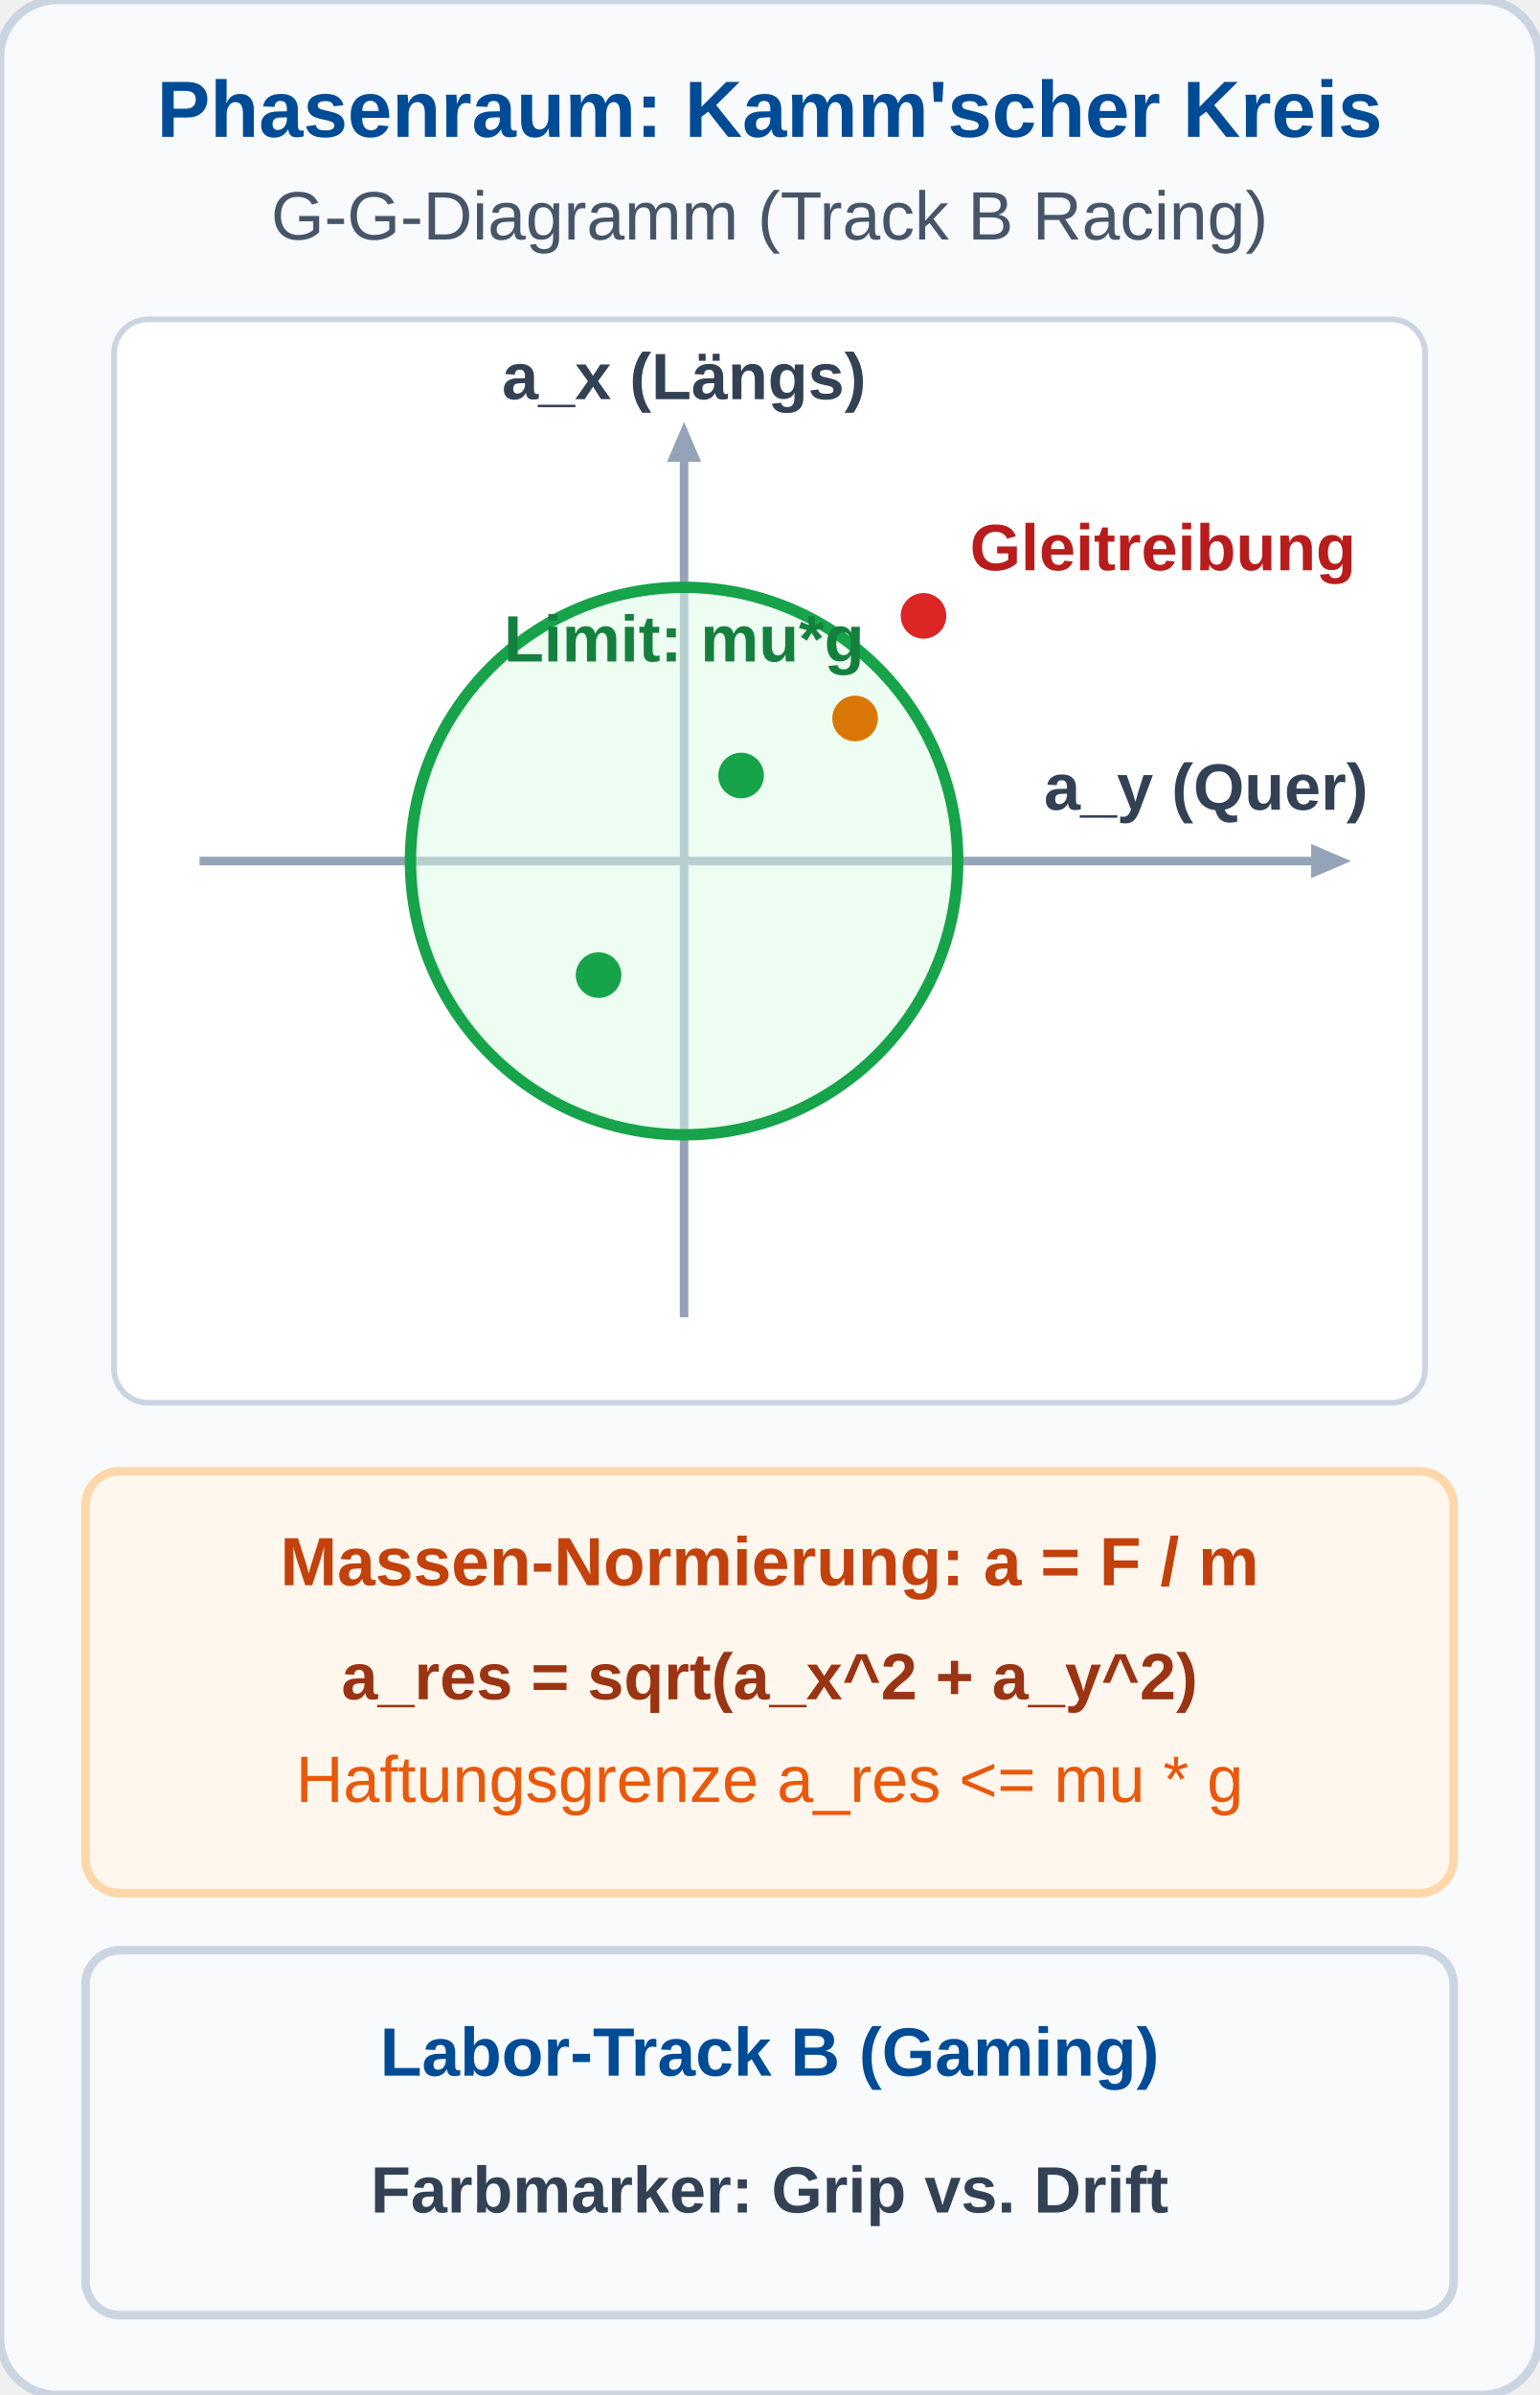
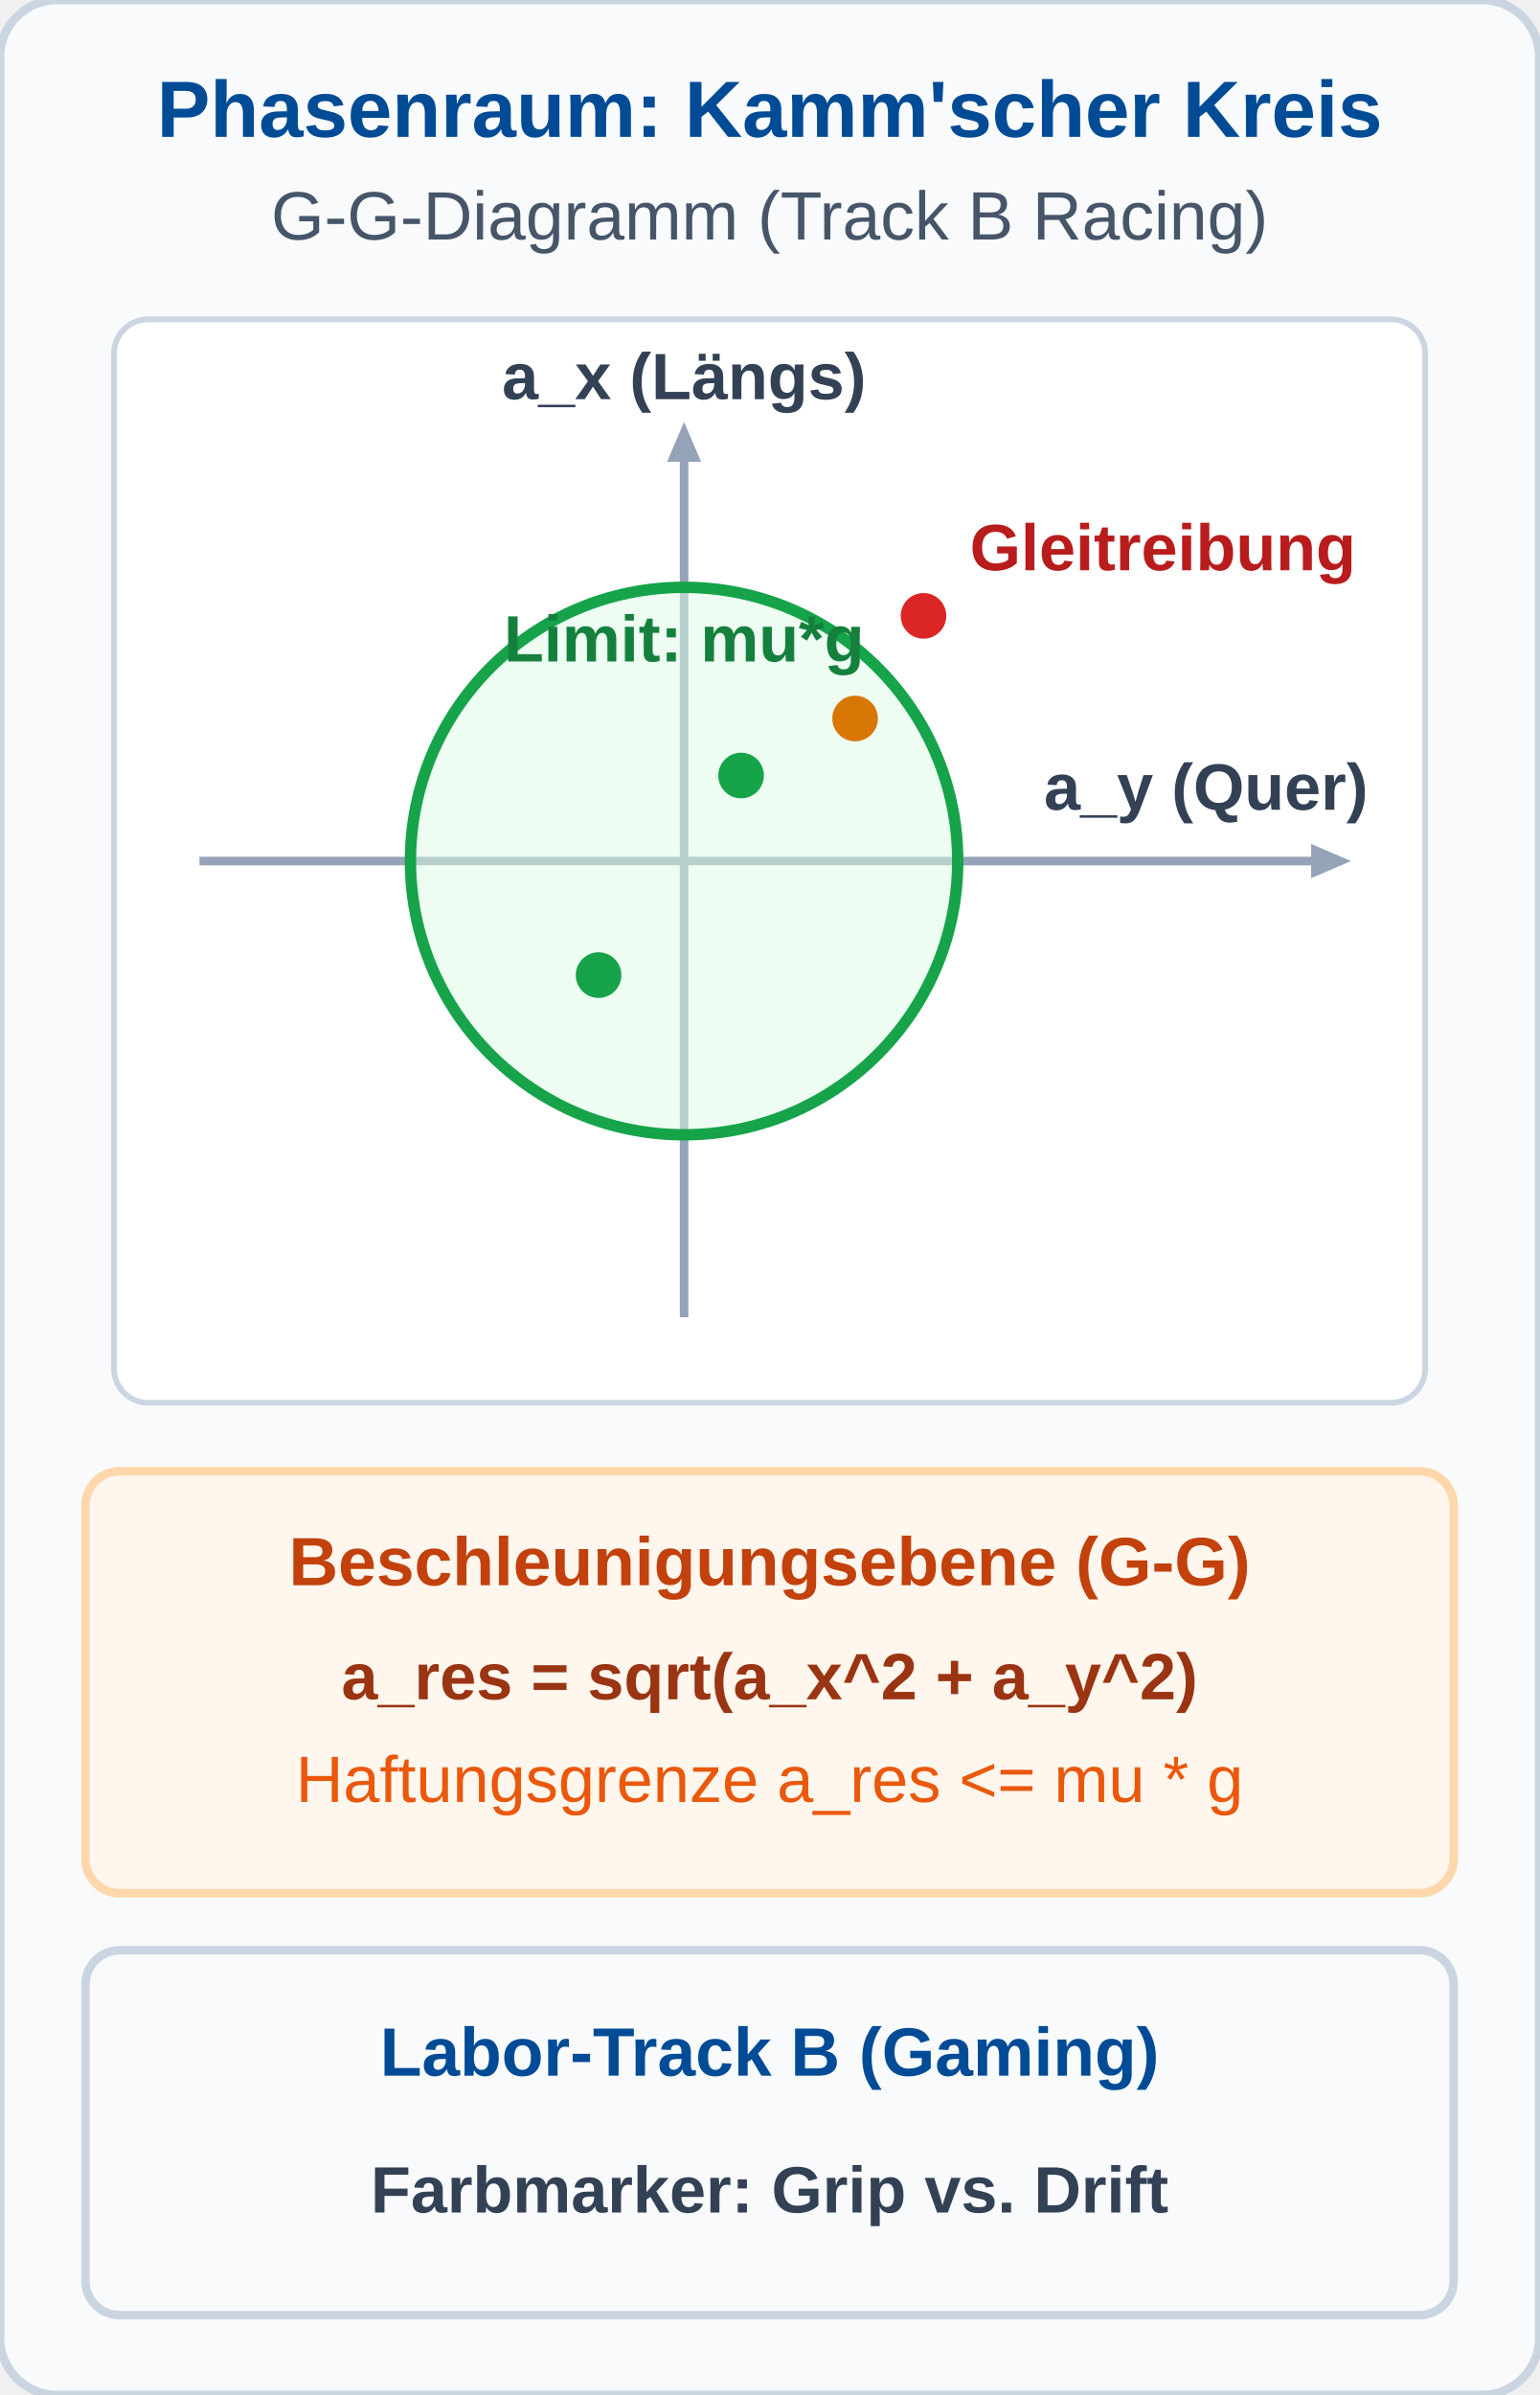
<svg xmlns="http://www.w3.org/2000/svg" viewBox="0 0 270 420" width="270" height="420">
  <defs>
    <style>
      .hdr { font-family: 'Segoe UI', Arial, sans-serif; font-size: 14px; font-weight: bold; fill: #004B96; text-anchor: middle; }
      .sub { font-family: 'Segoe UI', Arial, sans-serif; font-size: 12px; fill: #475569; text-anchor: middle; }
      .lbl { font-family: 'Segoe UI', Arial, sans-serif; font-size: 12px; font-weight: bold; text-anchor: middle; }
      .desc { font-family: 'Segoe UI', Arial, sans-serif; font-size: 11.5px; fill: #334155; text-anchor: middle; }
    </style>
  </defs>
  <rect width="270" height="420" rx="10" fill="#f8fafc" stroke="#cbd5e1" stroke-width="1.5" />
  <text x="135" y="24" class="hdr">Phasenraum: Kamm'scher Kreis</text>
  <text x="135" y="42" class="sub">G-G-Diagramm (Track B Racing)</text>
  <g transform="translate(20, 56)">
    <rect width="230" height="190" rx="6" fill="#ffffff" stroke="#cbd5e1" stroke-width="1" />
    <line x1="100" y1="22" x2="100" y2="175" stroke="#94a3b8" stroke-width="1.5" />
    <polygon points="100,18 97,25 103,25" fill="#94a3b8" />
    <text x="100" y="14" font-family="'Segoe UI', Arial, sans-serif" font-size="11.5px" font-weight="bold" fill="#334155" text-anchor="middle">a_x (Längs)</text>
    <line x1="15" y1="95" x2="215" y2="95" stroke="#94a3b8" stroke-width="1.5" />
    <polygon points="217,95 210,92 210,98" fill="#94a3b8" />
    <text x="220" y="86" font-family="'Segoe UI', Arial, sans-serif" font-size="11.5px" font-weight="bold" fill="#334155" text-anchor="end">a_y (Quer)</text>
    <circle cx="100" cy="95" r="48" fill="#dcfce7" fill-opacity="0.5" stroke="#16a34a" stroke-width="2" />
    <text x="100" y="60" font-family="'Segoe UI', Arial, sans-serif" font-size="11.5px" font-weight="bold" fill="#15803d" text-anchor="middle">Limit: mu*g</text>
    <circle cx="110" cy="80" r="4" fill="#16a34a" />
    <circle cx="85" cy="115" r="4" fill="#16a34a" />
    <circle cx="130" cy="70" r="4" fill="#d97706" />
    <circle cx="142" cy="52" r="4" fill="#dc2626" />
    <rect x="148" y="32" width="72" height="16" rx="2" fill="#ffffff" />
    <text x="184" y="44" font-family="'Segoe UI', Arial, sans-serif" font-size="11.5px" font-weight="bold" fill="#b91c1c" text-anchor="middle">Gleitreibung</text>
  </g>
  <g transform="translate(15, 258)">
    <rect width="240" height="74" rx="6" fill="#fff7ed" stroke="#fed7aa" stroke-width="1.5" />
-     <text x="120" y="20" class="lbl" style="fill: #c2410c;">Massen-Normierung: a = F / m</text>
+     <text x="120" y="20" class="lbl" style="fill: #c2410c;">Beschleunigungsebene (G-G)</text>
    <text x="120" y="40" class="desc" style="font-weight: bold; fill: #9a3412;">a_res = sqrt(a_x^2 + a_y^2)</text>
    <text x="120" y="58" class="desc" style="fill: #ea580c;">Haftungsgrenze a_res &lt;= mu * g</text>
  </g>
  <rect x="15" y="342" width="240" height="64" rx="6" fill="#f8fafc" stroke="#cbd5e1" stroke-width="1.5" />
  <text x="135" y="364" class="lbl" style="fill: #004B96;">Labor-Track B (Gaming)</text>
  <text x="135" y="388" class="desc" style="font-weight: bold; fill: #334155;">Farbmarker: Grip vs. Drift</text>
</svg>
